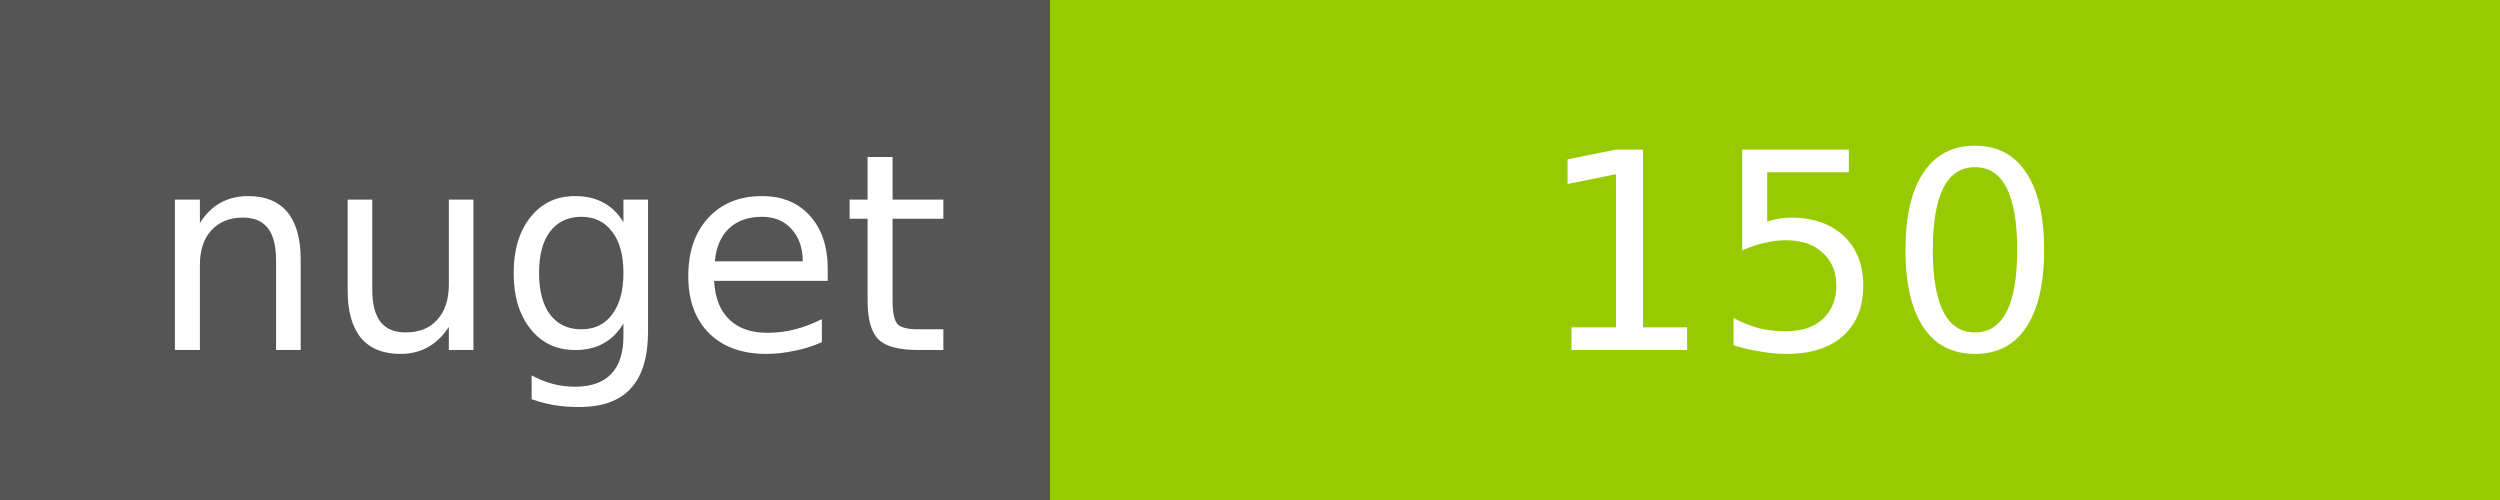
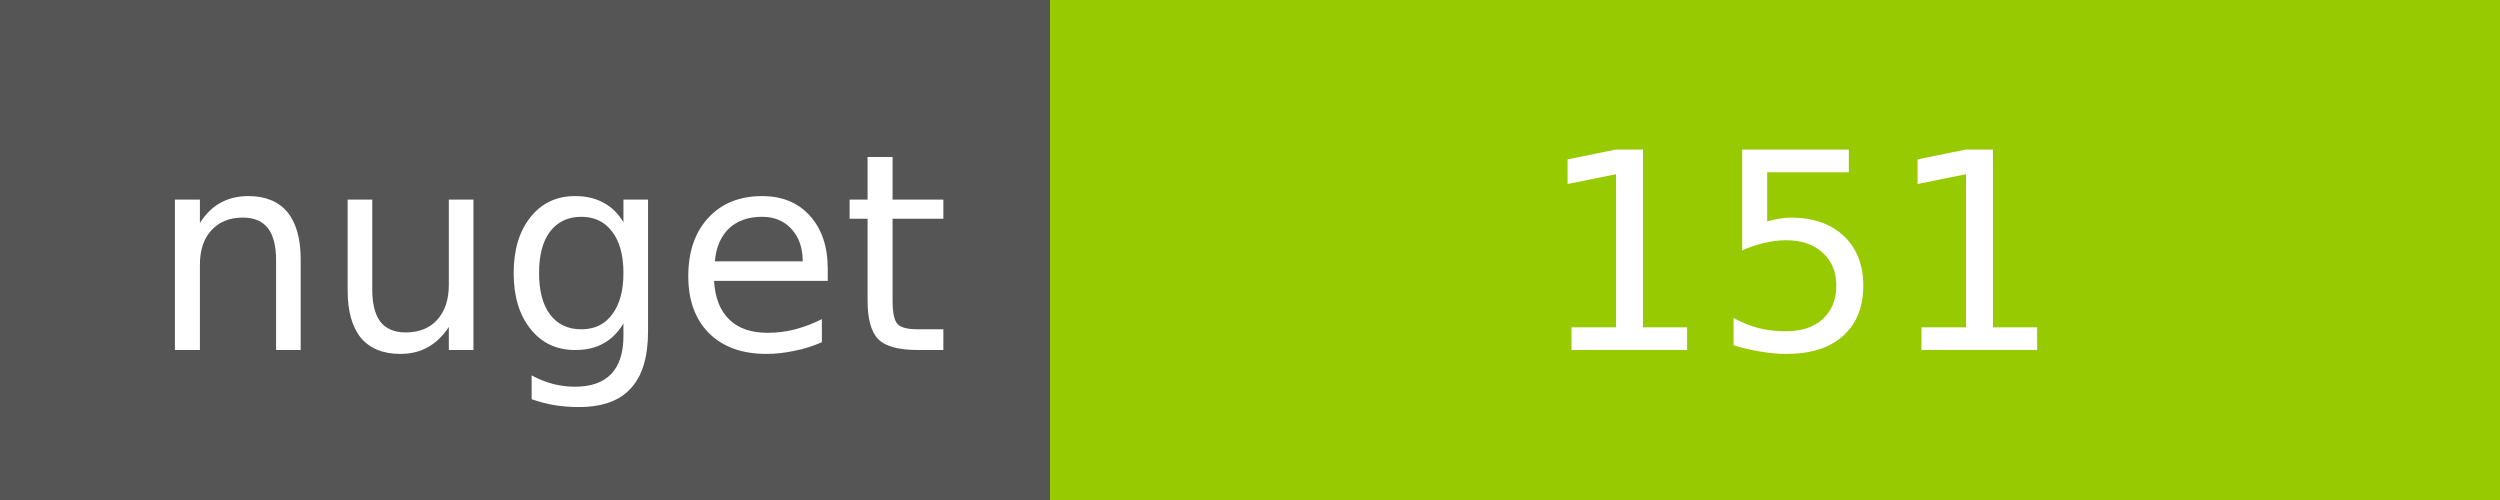
<svg xmlns="http://www.w3.org/2000/svg" width="100" height="20">
  <g shape-rendering="crispEdges">
    <path fill="#555" d="M0 0h42v20H0z" />
    <path fill="#97CA00" d="M42 0h58v20H42z" />
  </g>
  <g fill="#fff" text-anchor="middle" font-family="DejaVu Sans,Verdana,Geneva,sans-serif" font-size="11">
    <text x="22" y="14">nuget</text>
-     <text x="72" y="14">150</text>
+     <text x="72" y="14">151</text>
  </g>
</svg>
